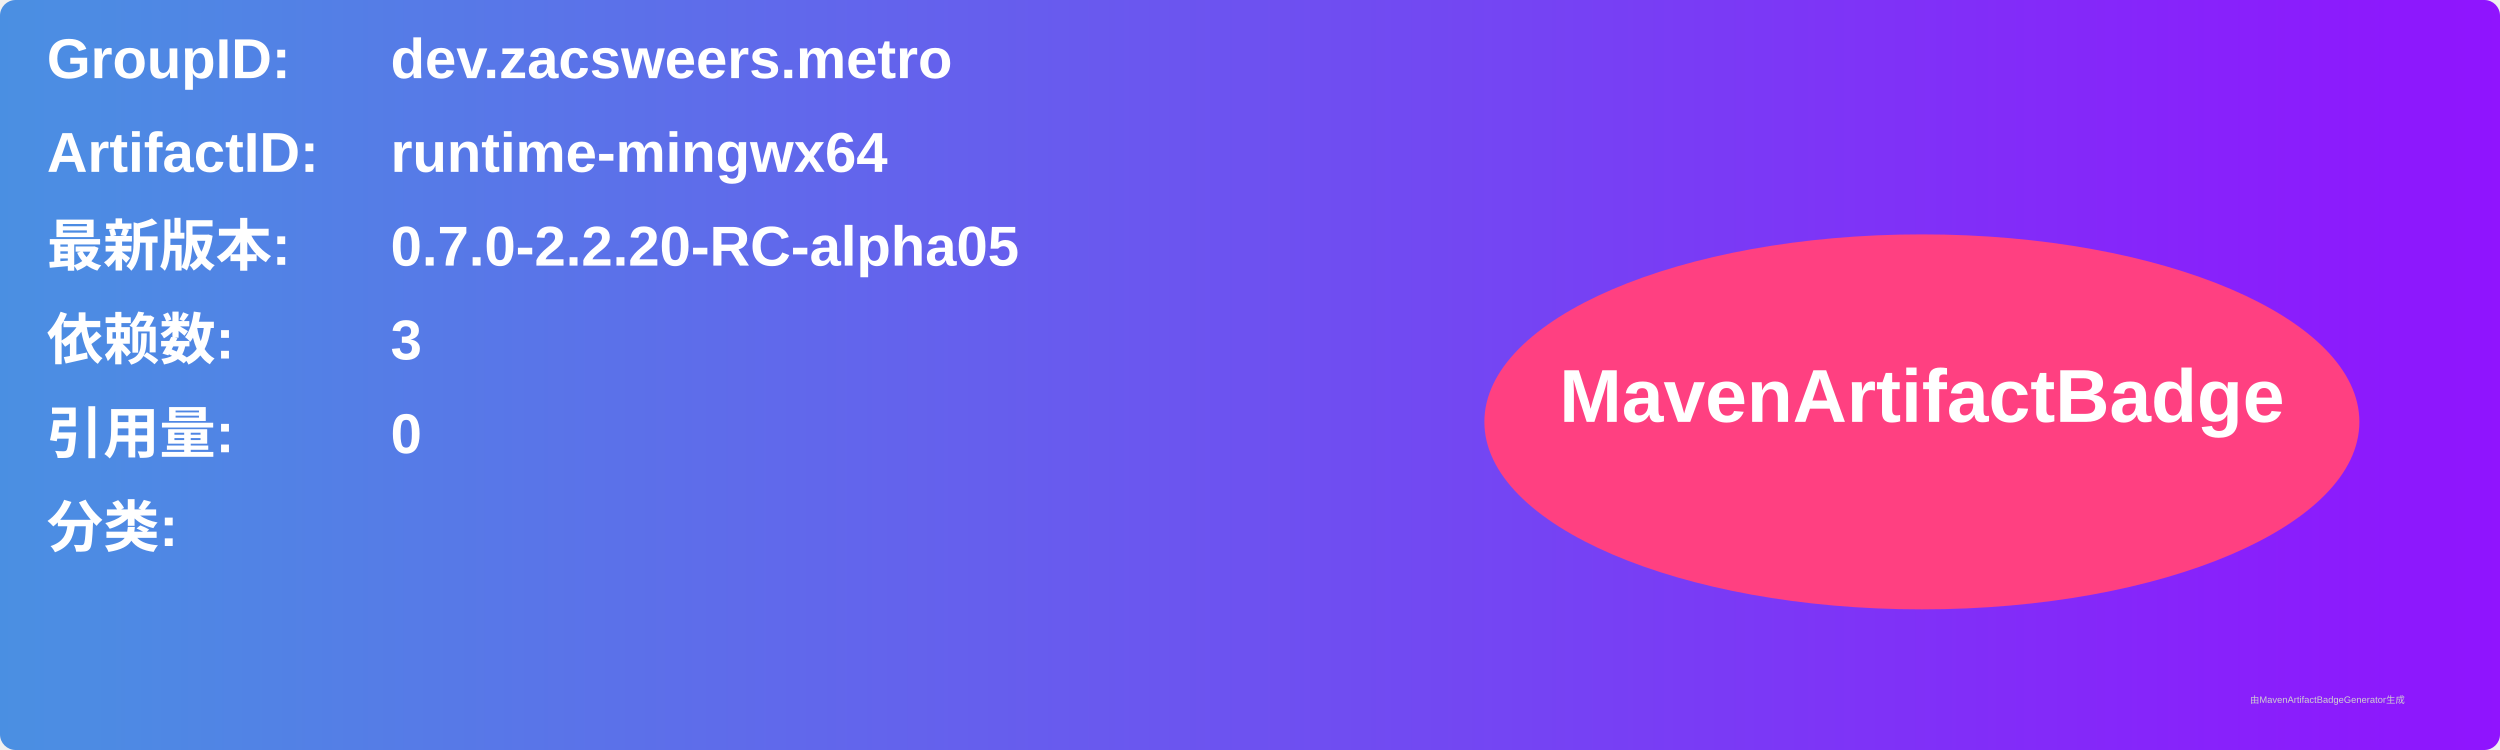
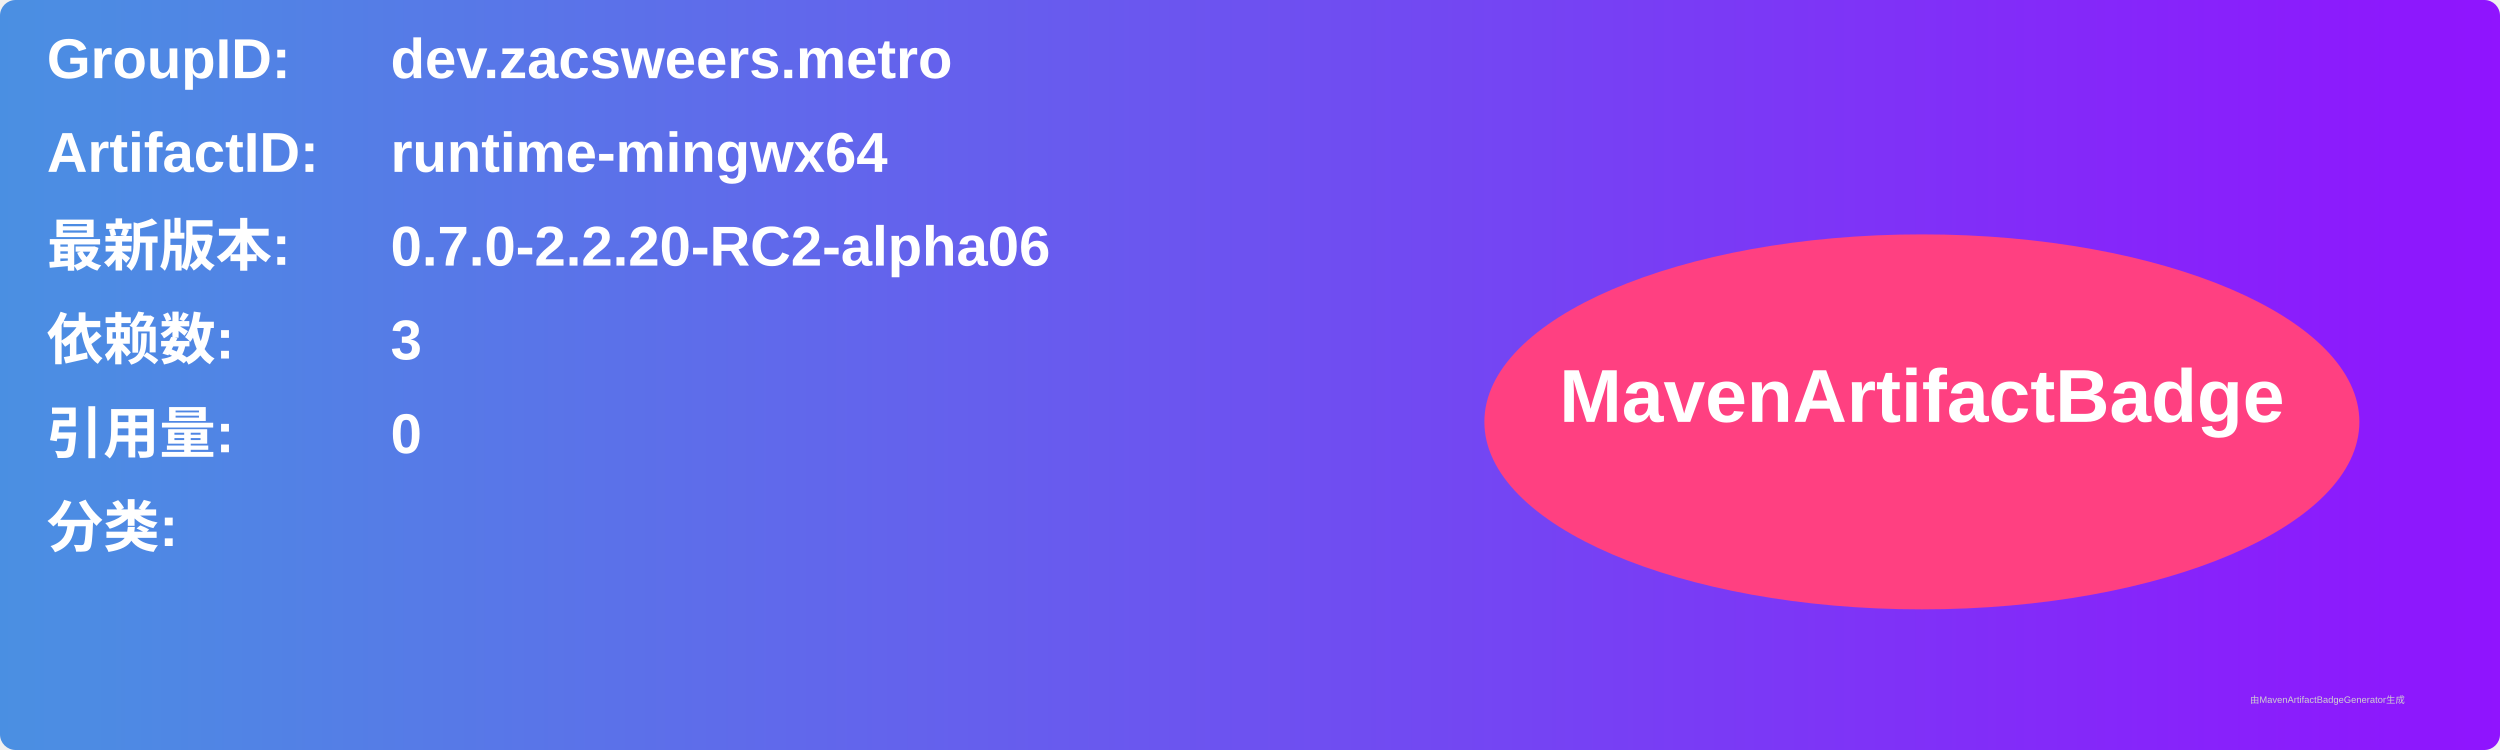
<svg xmlns="http://www.w3.org/2000/svg" width="800" height="240" viewBox="0 0 800 240">
  <linearGradient id="grad" x1="0%" y1="0%" x2="100%" y2="0%">
    <stop offset="0%" stop-color="#4a90e2" />
    <stop offset="100%" stop-color="#9013fe" />
  </linearGradient>
  <rect width="100%" height="100%" rx="5" ry="5" fill="url(#grad)" />
  <g transform="translate(15, 15)">
    <text x="0" y="10" font-family="Arial" font-size="18" fill="white" font-weight="bold" width="260">GroupID:</text>
    <text x="110" y="10" font-family="Arial" font-size="18" fill="white" font-weight="bold" width="460">dev.zacsweers.metro</text>
    <text x="0" y="40" font-family="Arial" font-size="18" fill="white" font-weight="bold" width="260">ArtifactID:</text>
    <text x="110" y="40" font-family="Arial" font-size="18" fill="white" font-weight="bold" width="460">runtime-mingwx64</text>
    <text x="0" y="70" font-family="Arial" font-size="18" fill="white" font-weight="bold">最新版本:</text>
    <text x="110" y="70" font-family="Arial" font-size="18" fill="white" font-weight="bold">
-       <tspan font-weight="bold">0.7.0-2.2.20-RC-alpha05</tspan>
+       <tspan font-weight="bold">0.7.0-2.2.20-RC2-alpha06</tspan>
    </text>
    <text x="0" y="100" font-family="Arial" font-size="18" fill="white" font-weight="bold">依赖数: </text>
    <text x="110" y="100" font-family="Arial" font-size="18" fill="white">
      <tspan font-weight="bold">3</tspan>
    </text>
    <text x="0" y="130" font-family="Arial" font-size="18" fill="white" font-weight="bold">引用量: </text>
    <text x="110" y="130" font-family="Arial" font-size="18" fill="white">
      <tspan font-weight="bold">0</tspan>
    </text>
    <text x="0" y="160" font-family="Arial" font-size="18" fill="white" font-weight="bold">分类:</text>
    <text x="10" y="190" font-family="Arial" font-size="10" fill="white">
      <tspan font-weight="bold" />
    </text>
    <ellipse cx="600" cy="120" rx="140" ry="60" fill="#ff4081" />
    <text x="600" y="120" text-anchor="middle" font-family="Arial" font-size="24" fill="white" font-weight="bold">MavenArtifactBadge</text>
  </g>
  <text x="720" y="225" font-family="Arial" font-size="3" fill="#d0d0d0">由MavenArtifactBadgeGenerator生成</text>
</svg>
